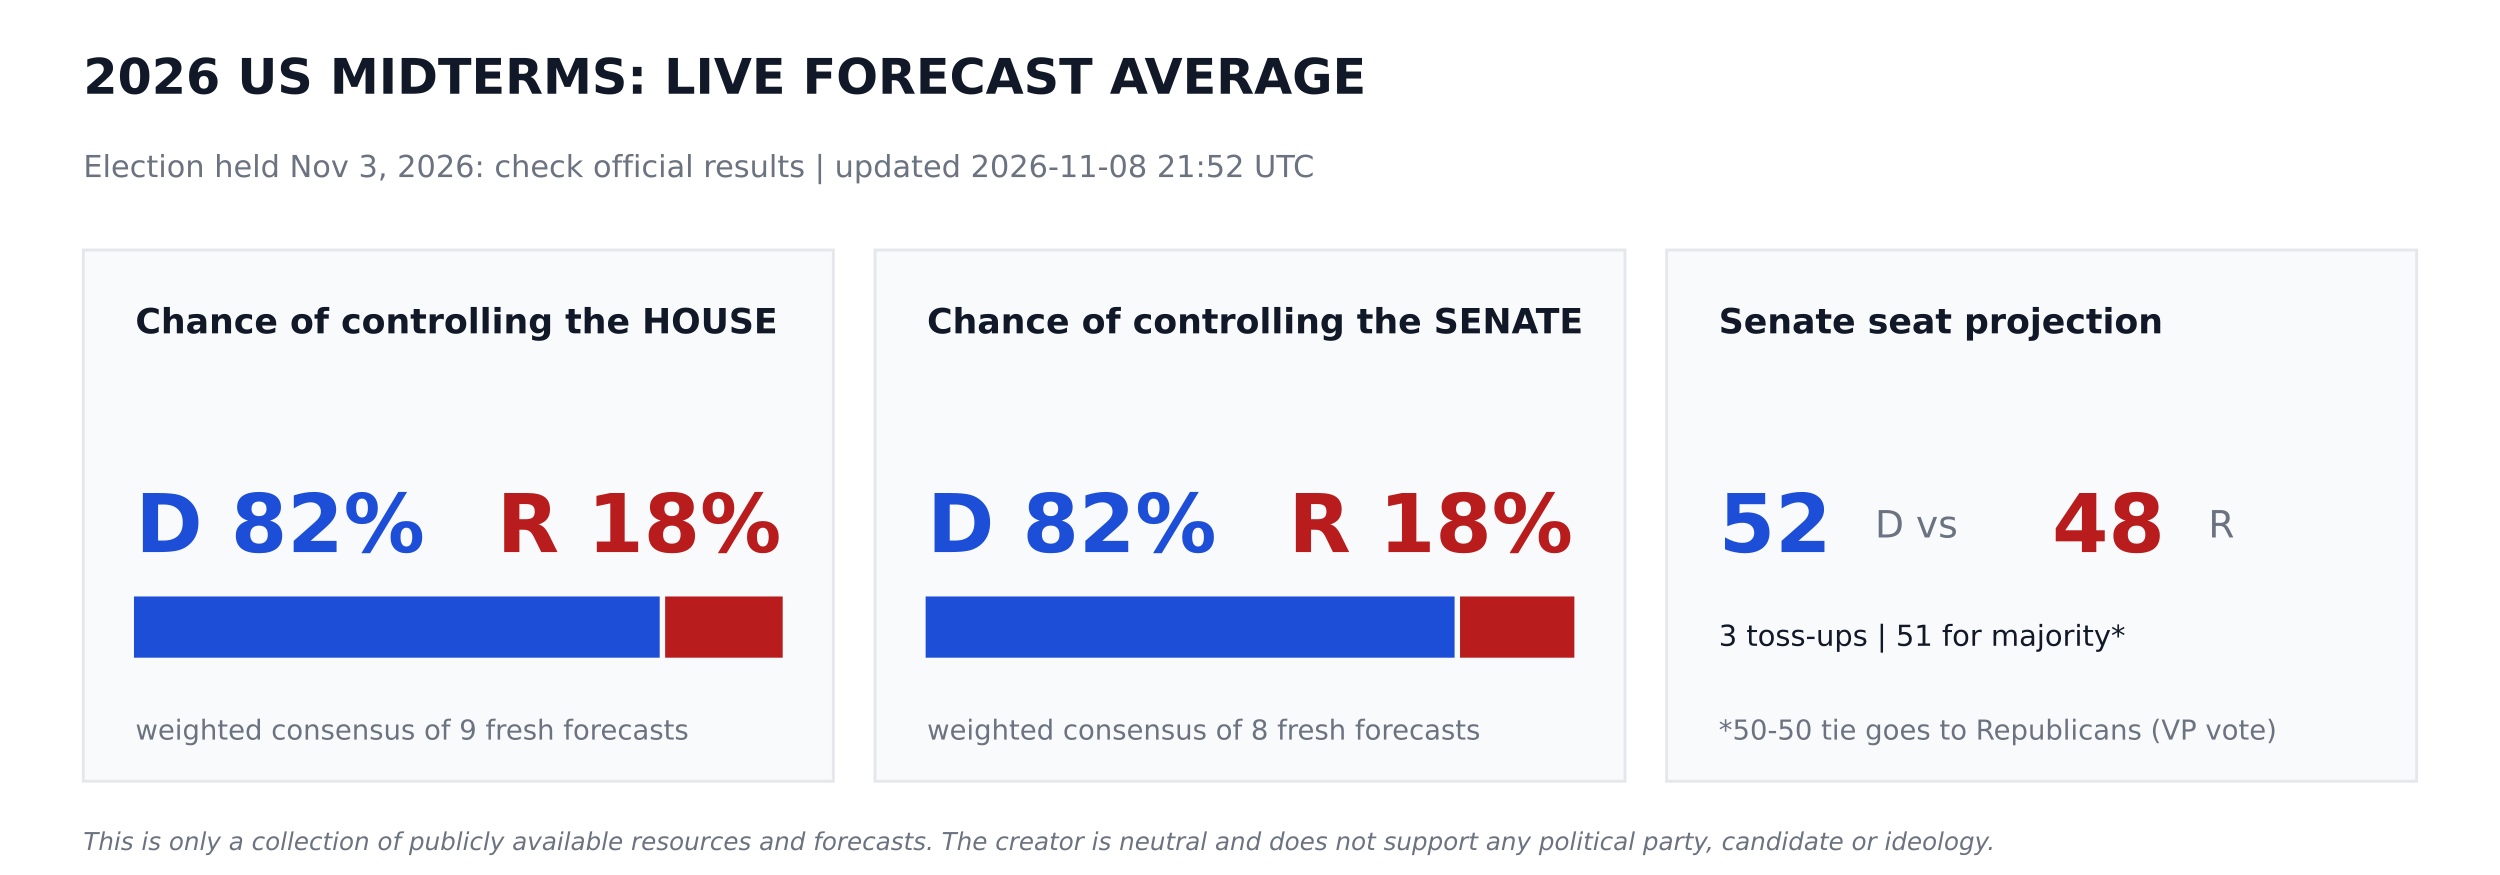
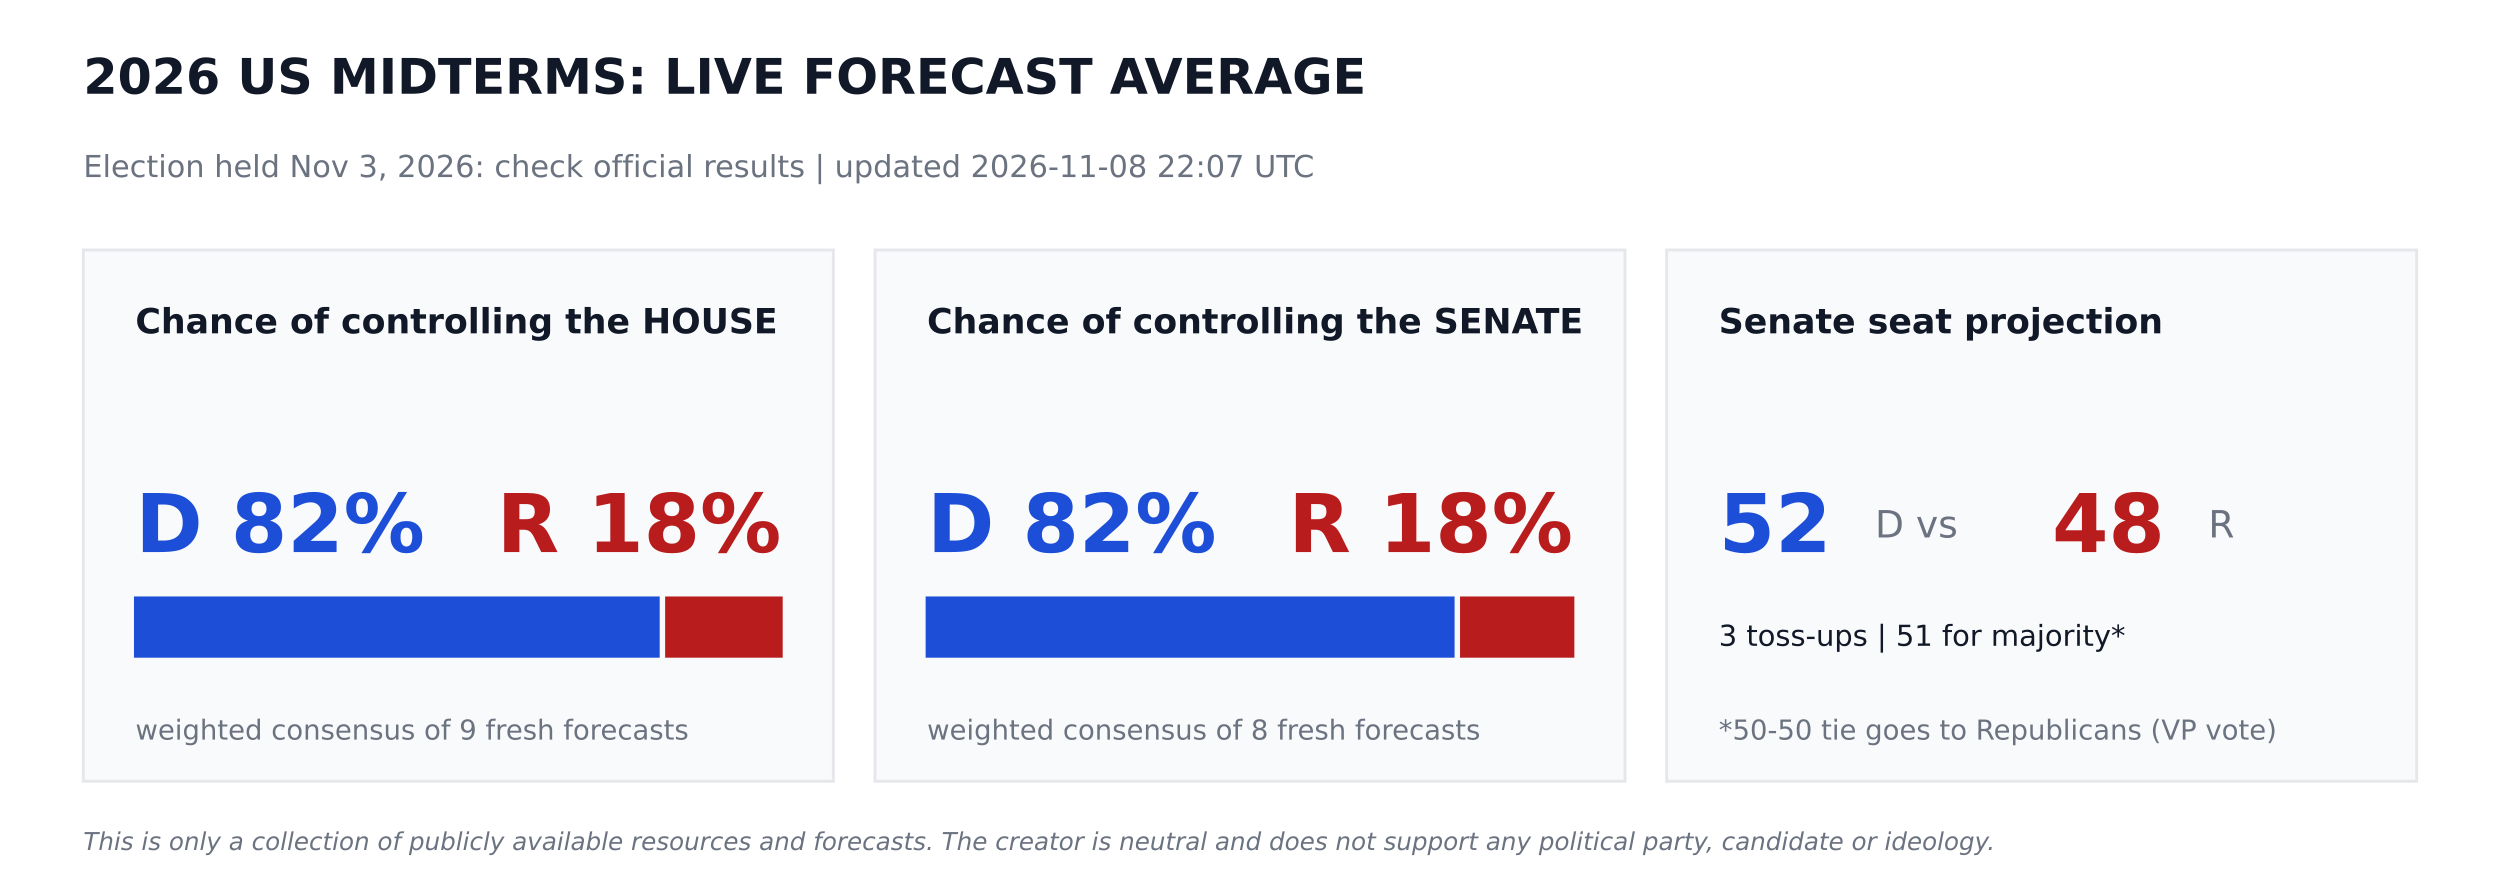
<svg xmlns="http://www.w3.org/2000/svg" width="864pt" height="302.4pt" viewBox="0 0 864 302.4" version="1.1">
  <defs>
    <style type="text/css">*{stroke-linejoin: round; stroke-linecap: butt}</style>
  </defs>
  <g id="figure_1">
    <g id="patch_1">
      <path d="M 0 302.4  L 864 302.4  L 864 0  L 0 0  z " style="fill: #ffffff" />
    </g>
    <g id="axes_1">
      <g id="patch_2">
-         <path d="M 28.8 270  L 288 270  L 288 86.4  L 28.8 86.4  z " clip-path="url(#pcaab958be3)" style="fill: #f9fafb; stroke: #e5e7eb; stroke-linejoin: miter" />
+         <path d="M 28.8 270  L 288 270  L 288 86.4  L 28.8 86.4  z " clip-path="url(#pebcd02e4a7)" style="fill: #f9fafb; stroke: #e5e7eb; stroke-linejoin: miter" />
      </g>
      <g id="patch_3">
-         <path d="M 46.8 226.8  L 227.491 226.8  L 227.491 206.64  L 46.8 206.64  z " clip-path="url(#pcaab958be3)" style="fill: #1d4ed8; stroke: #1d4ed8; stroke-linejoin: miter" />
+         <path d="M 46.8 226.8  L 227.491 226.8  L 227.491 206.64  L 46.8 206.64  z " clip-path="url(#pebcd02e4a7)" style="fill: #1d4ed8; stroke: #1d4ed8; stroke-linejoin: miter" />
      </g>
      <g id="patch_4">
-         <path d="M 230.371 226.8  L 270 226.8  L 270 206.64  L 230.371 206.64  z " clip-path="url(#pcaab958be3)" style="fill: #b91c1c; stroke: #b91c1c; stroke-linejoin: miter" />
+         <path d="M 230.371 226.8  L 270 226.8  L 270 206.64  L 230.371 206.64  z " clip-path="url(#pebcd02e4a7)" style="fill: #b91c1c; stroke: #b91c1c; stroke-linejoin: miter" />
      </g>
      <g id="patch_5">
-         <path d="M 302.4 270  L 561.6 270  L 561.6 86.4  L 302.4 86.4  z " clip-path="url(#pcaab958be3)" style="fill: #f9fafb; stroke: #e5e7eb; stroke-linejoin: miter" />
+         <path d="M 302.4 270  L 561.6 270  L 561.6 86.4  L 302.4 86.4  z " clip-path="url(#pebcd02e4a7)" style="fill: #f9fafb; stroke: #e5e7eb; stroke-linejoin: miter" />
      </g>
      <g id="patch_6">
-         <path d="M 320.4 226.8  L 502.207 226.8  L 502.207 206.64  L 320.4 206.64  z " clip-path="url(#pcaab958be3)" style="fill: #1d4ed8; stroke: #1d4ed8; stroke-linejoin: miter" />
+         <path d="M 320.4 226.8  L 502.207 226.8  L 502.207 206.64  L 320.4 206.64  z " clip-path="url(#pebcd02e4a7)" style="fill: #1d4ed8; stroke: #1d4ed8; stroke-linejoin: miter" />
      </g>
      <g id="patch_7">
-         <path d="M 505.087 226.8  L 543.6 226.8  L 543.6 206.64  L 505.087 206.64  z " clip-path="url(#pcaab958be3)" style="fill: #b91c1c; stroke: #b91c1c; stroke-linejoin: miter" />
+         <path d="M 505.087 226.8  L 543.6 226.8  L 543.6 206.64  L 505.087 206.64  z " clip-path="url(#pebcd02e4a7)" style="fill: #b91c1c; stroke: #b91c1c; stroke-linejoin: miter" />
      </g>
      <g id="patch_8">
-         <path d="M 576 270  L 835.2 270  L 835.2 86.4  L 576 86.4  z " clip-path="url(#pcaab958be3)" style="fill: #f9fafb; stroke: #e5e7eb; stroke-linejoin: miter" />
+         <path d="M 576 270  L 835.2 270  L 835.2 86.4  L 576 86.4  z " clip-path="url(#pebcd02e4a7)" style="fill: #f9fafb; stroke: #e5e7eb; stroke-linejoin: miter" />
      </g>
      <g id="text_1">
        <text style="font-weight: 700; font-size: 17px; font-family: 'DejaVu Sans'; text-anchor: start; fill: #111827" x="28.8" y="32.4" transform="rotate(-0 28.8 32.4)">2026 US MIDTERMS: LIVE FORECAST AVERAGE</text>
      </g>
      <g id="text_2">
-         <text style="font-size: 10.5px; font-family: 'DejaVu Sans'; text-anchor: start; fill: #6b7280" x="28.8" y="61.2" transform="rotate(-0 28.8 61.2)">Election held Nov 3, 2026: check official results   |   updated 2026-11-08 21:52 UTC</text>
+         <text style="font-size: 10.5px; font-family: 'DejaVu Sans'; text-anchor: start; fill: #6b7280" x="28.8" y="61.2" transform="rotate(-0 28.8 61.2)">Election held Nov 3, 2026: check official results   |   updated 2026-11-08 22:07 UTC</text>
      </g>
      <g id="text_3">
        <text style="font-weight: 700; font-size: 12px; font-family: 'DejaVu Sans'; text-anchor: start; fill: #111827" x="46.8" y="115.2" transform="rotate(-0 46.8 115.2)">Chance of controlling the HOUSE</text>
      </g>
      <g id="text_4">
        <text style="font-weight: 700; font-size: 28px; font-family: 'DejaVu Sans'; text-anchor: start; fill: #1d4ed8" x="46.8" y="190.8" transform="rotate(-0 46.8 190.8)">D 82%</text>
      </g>
      <g id="text_5">
        <text style="font-weight: 700; font-size: 28px; font-family: 'DejaVu Sans'; text-anchor: end; fill: #b91c1c" x="270" y="190.8" transform="rotate(-0 270 190.8)">R 18%</text>
      </g>
      <g id="text_6">
        <text style="font-size: 9.5px; font-family: 'DejaVu Sans'; text-anchor: start; fill: #6b7280" x="46.8" y="255.6" transform="rotate(-0 46.8 255.6)">weighted consensus of 9 fresh forecasts</text>
      </g>
      <g id="text_7">
        <text style="font-weight: 700; font-size: 12px; font-family: 'DejaVu Sans'; text-anchor: start; fill: #111827" x="320.4" y="115.2" transform="rotate(-0 320.4 115.2)">Chance of controlling the SENATE</text>
      </g>
      <g id="text_8">
        <text style="font-weight: 700; font-size: 28px; font-family: 'DejaVu Sans'; text-anchor: start; fill: #1d4ed8" x="320.4" y="190.8" transform="rotate(-0 320.4 190.8)">D 82%</text>
      </g>
      <g id="text_9">
        <text style="font-weight: 700; font-size: 28px; font-family: 'DejaVu Sans'; text-anchor: end; fill: #b91c1c" x="543.6" y="190.8" transform="rotate(-0 543.6 190.8)">R 18%</text>
      </g>
      <g id="text_10">
        <text style="font-size: 9.5px; font-family: 'DejaVu Sans'; text-anchor: start; fill: #6b7280" x="320.4" y="255.6" transform="rotate(-0 320.4 255.6)">weighted consensus of 8 fresh forecasts</text>
      </g>
      <g id="text_11">
        <text style="font-weight: 700; font-size: 12px; font-family: 'DejaVu Sans'; text-anchor: start; fill: #111827" x="594" y="115.2" transform="rotate(-0 594 115.2)">Senate seat projection</text>
      </g>
      <g id="text_12">
        <text style="font-weight: 700; font-size: 28px; font-family: 'DejaVu Sans'; text-anchor: start; fill: #1d4ed8" x="594" y="190.8" transform="rotate(-0 594 190.8)">52</text>
      </g>
      <g id="text_13">
        <text style="font-size: 13px; font-family: 'DejaVu Sans'; text-anchor: start; fill: #6b7280" x="648" y="185.76" transform="rotate(-0 648 185.76)">D  vs</text>
      </g>
      <g id="text_14">
        <text style="font-weight: 700; font-size: 28px; font-family: 'DejaVu Sans'; text-anchor: start; fill: #b91c1c" x="709.2" y="190.8" transform="rotate(-0 709.2 190.8)">48</text>
      </g>
      <g id="text_15">
        <text style="font-size: 13px; font-family: 'DejaVu Sans'; text-anchor: start; fill: #6b7280" x="763.2" y="185.76" transform="rotate(-0 763.2 185.76)">R</text>
      </g>
      <g id="text_16">
        <text style="font-size: 10px; font-family: 'DejaVu Sans'; text-anchor: start; fill: #111827" x="594" y="223.2" transform="rotate(-0 594 223.2)">3 toss-ups  |  51 for majority*</text>
      </g>
      <g id="text_17">
        <text style="font-size: 9.5px; font-family: 'DejaVu Sans'; text-anchor: start; fill: #6b7280" x="594" y="255.6" transform="rotate(-0 594 255.6)">*50-50 tie goes to Republicans (VP vote)</text>
      </g>
      <g id="text_18">
        <text style="font-style: italic; font-size: 8.5px; font-family: 'DejaVu Sans'; text-anchor: start; fill: #6b7280" x="28.8" y="293.76" transform="rotate(-0 28.8 293.76)">This is only a collection of publicly available resources and forecasts. The creator is neutral and does not support any political party, candidate or ideology.</text>
      </g>
    </g>
  </g>
  <defs>
-     <clipPath id="pcaab958be3">
+     <clipPath id="pebcd02e4a7">
      <rect x="0" y="0" width="864" height="302.4" />
    </clipPath>
  </defs>
</svg>
